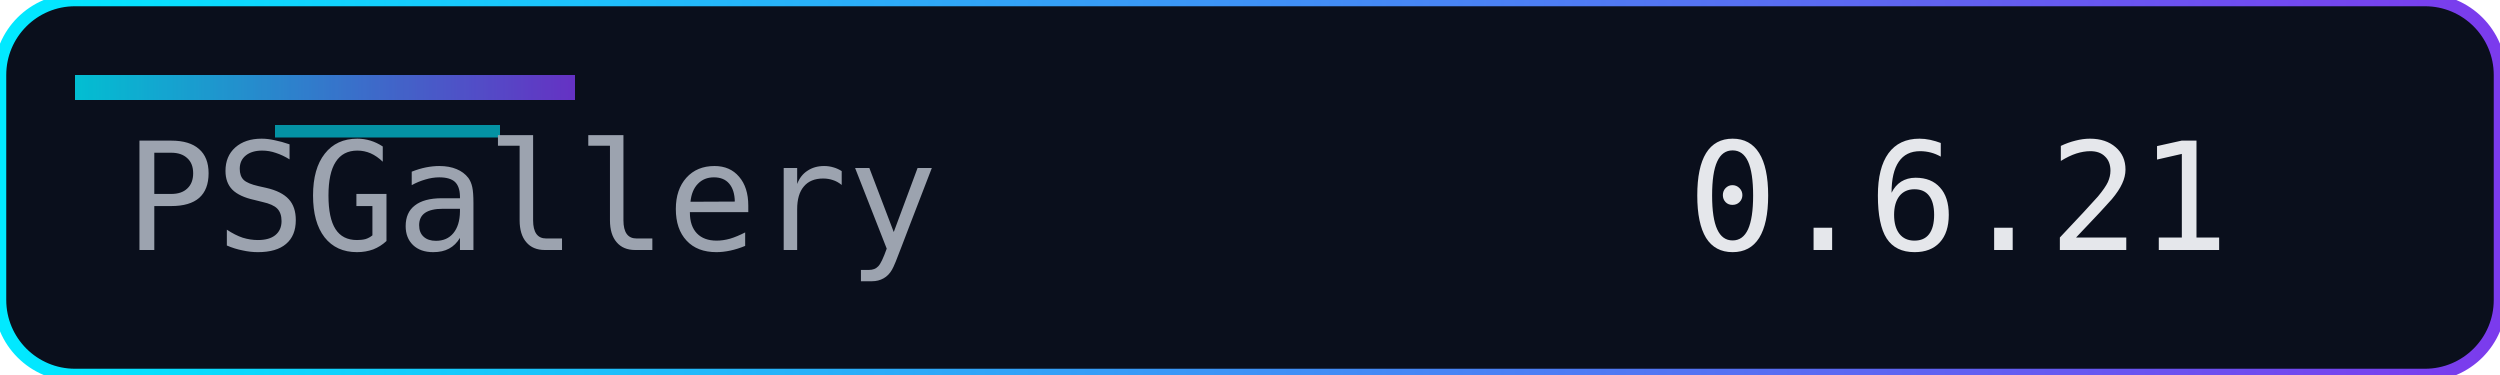
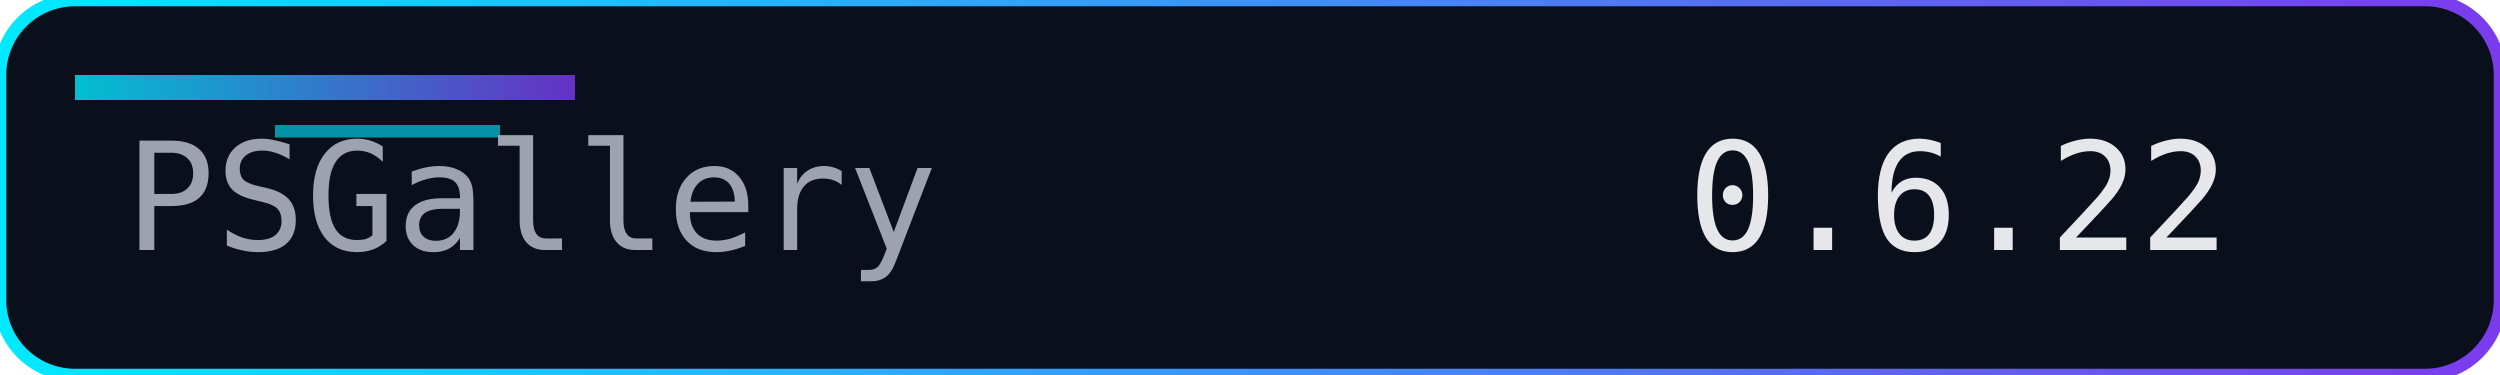
<svg xmlns="http://www.w3.org/2000/svg" width="200" height="30" role="img" aria-label="Version">
  <defs>
    <linearGradient id="accent" x1="0" y1="0" x2="1" y2="0">
      <stop offset="0%" stop-color="#00eaff" />
      <stop offset="100%" stop-color="#7c3aed" />
    </linearGradient>
  </defs>
  <rect width="200" height="30" rx="6" fill="#0a0f1c" />
  <rect width="200" height="30" rx="6" fill="none" stroke="url(#accent)" stroke-width="1" />
  <rect x="6" y="6" width="40" height="2" fill="url(#accent)" opacity="0.8" />
  <rect x="22" y="10" width="18" height="1" fill="#00eaff" opacity="0.6" />
  <g font-family="Consolas, Menlo, monospace" font-size="12">
    <text x="10" y="20" fill="#9ca3af">PSGallery</text>
-     <text x="135" y="20" fill="#e5e7eb">0.6.21</text>
+     <text x="135" y="20" fill="#e5e7eb">0.6.22</text>
  </g>
</svg>
